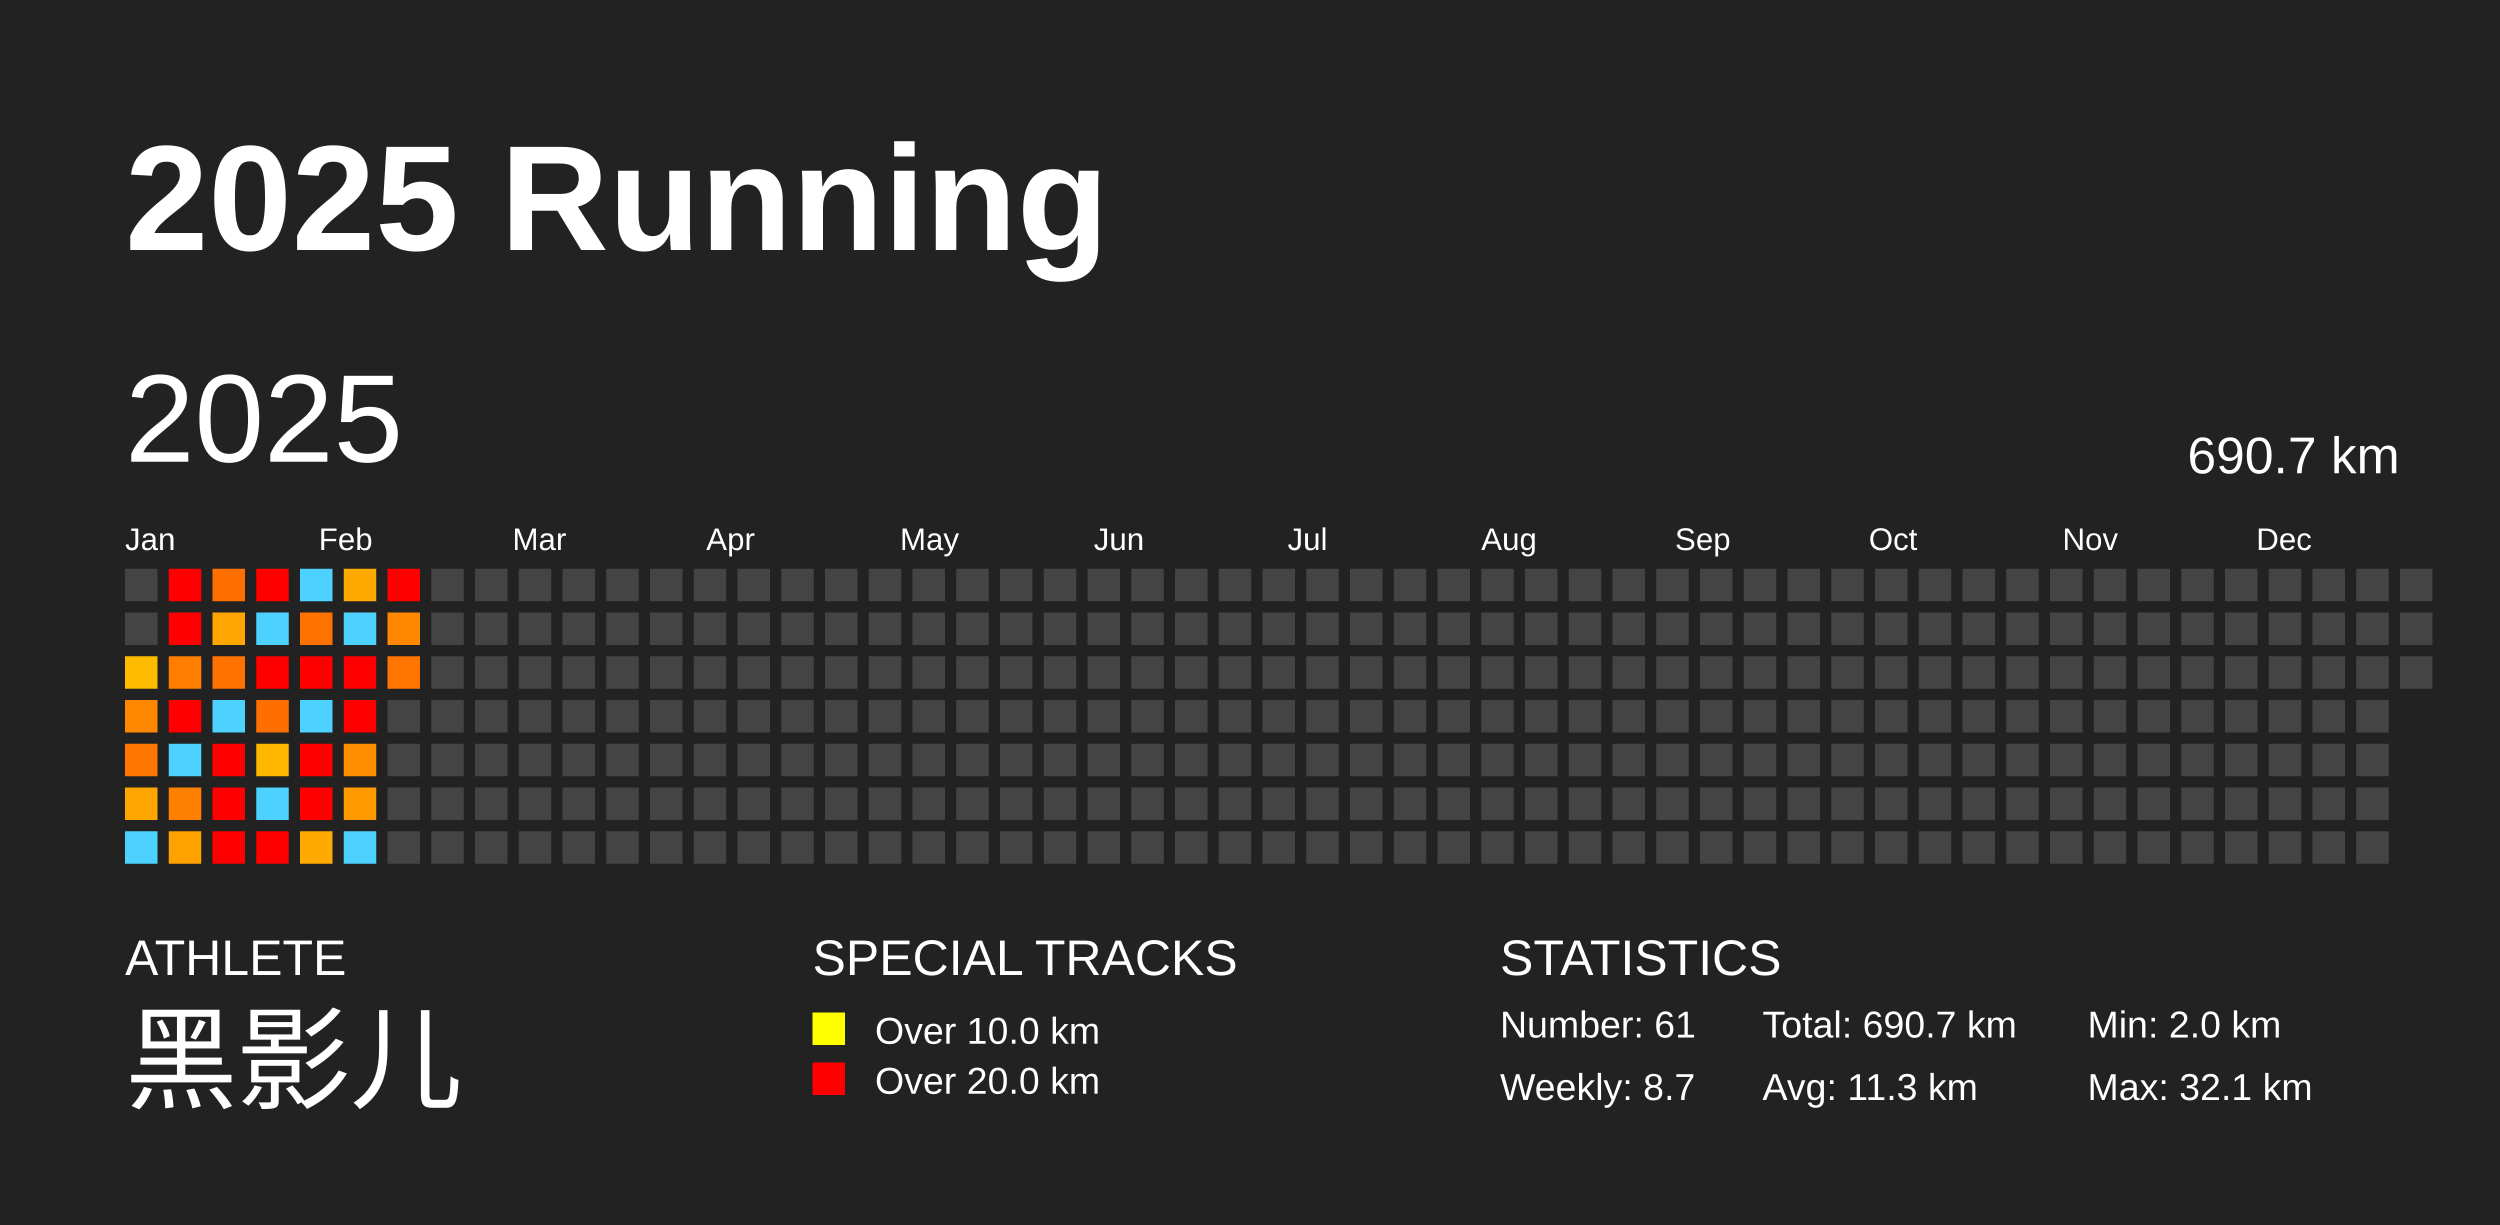
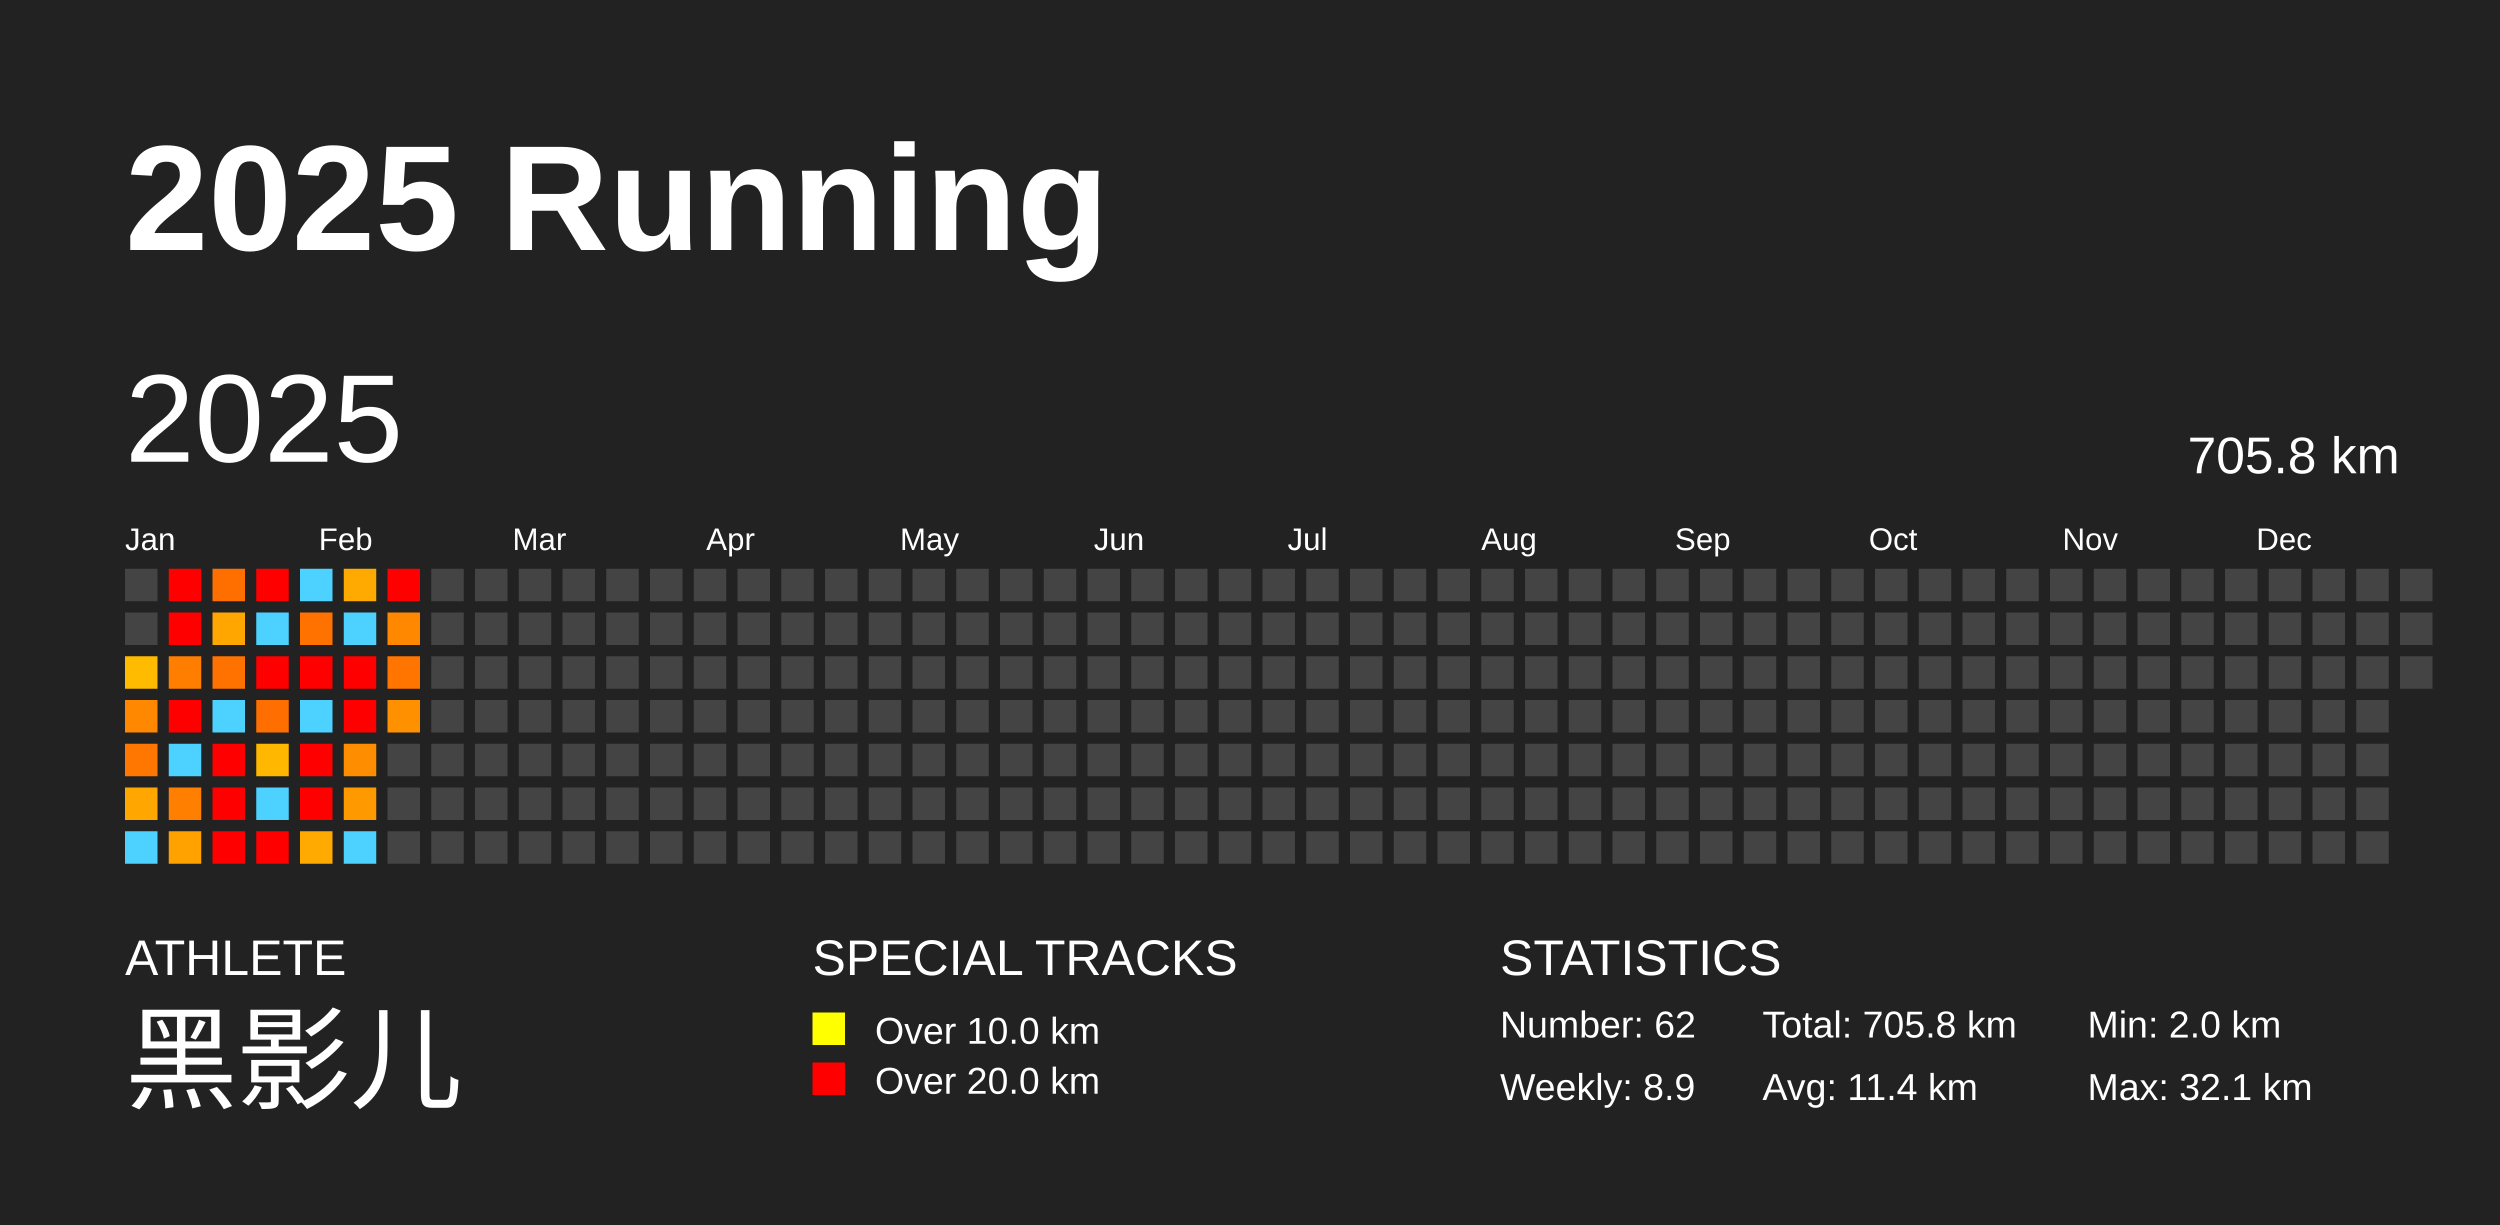
<svg xmlns="http://www.w3.org/2000/svg" baseProfile="full" height="98mm" version="1.1" viewBox="0,0,200,98" width="200mm">
  <defs />
  <rect fill="#222222" height="98" width="200" x="0" y="0" />
  <text fill="#FFFFFF" style="font-size:12px; font-family:Arial; font-weight:bold;" x="10" y="20">2025 Running</text>
  <text fill="#FFFFFF" style="font-size:4px; font-family:Arial" x="10" y="78">ATHLETE</text>
  <text fill="#FFFFFF" style="font-size:9px; font-family:Arial" x="10" y="88">黑影儿</text>
  <text fill="#FFFFFF" style="font-size:4px; font-family:Arial" x="65" y="78">SPECIAL TRACKS</text>
  <rect fill="yellow" height="2.6" width="2.6" x="65" y="81" />
  <text fill="#FFFFFF" style="font-size:3px; font-family:Arial" x="70" y="83.5">Over 10.0 km</text>
  <rect fill="red" height="2.6" width="2.6" x="65" y="85" />
  <text fill="#FFFFFF" style="font-size:3px; font-family:Arial" x="70" y="87.5">Over 20.0 km</text>
  <text fill="#FFFFFF" style="font-size:4px; font-family:Arial" x="120" y="78">STATISTICS</text>
-   <text fill="#FFFFFF" style="font-size:3px; font-family:Arial" x="120" y="83">Number: 61</text>
-   <text fill="#FFFFFF" style="font-size:3px; font-family:Arial" x="120" y="88">Weekly: 8.7</text>
-   <text fill="#FFFFFF" style="font-size:3px; font-family:Arial" x="141" y="83">Total: 690.7 km</text>
-   <text fill="#FFFFFF" style="font-size:3px; font-family:Arial" x="141" y="88">Avg: 11.3 km</text>
+   <text fill="#FFFFFF" style="font-size:3px; font-family:Arial" x="120" y="83">Number: 62</text>
+   <text fill="#FFFFFF" style="font-size:3px; font-family:Arial" x="120" y="88">Weekly: 8.9</text>
+   <text fill="#FFFFFF" style="font-size:3px; font-family:Arial" x="141" y="83">Total: 705.8 km</text>
+   <text fill="#FFFFFF" style="font-size:3px; font-family:Arial" x="141" y="88">Avg: 11.4 km</text>
  <text fill="#FFFFFF" style="font-size:3px; font-family:Arial" x="167" y="83">Min: 2.0 km</text>
  <text fill="#FFFFFF" style="font-size:3px; font-family:Arial" x="167" y="88">Max: 32.1 km</text>
  <text dominant-baseline="hanging" fill="#FFFFFF" style="font-size:10.0px; font-family:Arial;" x="10" y="30">2025</text>
-   <text dominant-baseline="hanging" fill="#FFFFFF" style="font-size:4.125px; font-family:Arial;" x="175" y="35">690.7 km</text>
+   <text dominant-baseline="hanging" fill="#FFFFFF" style="font-size:4.125px; font-family:Arial;" x="175" y="35">705.8 km</text>
  <text fill="#FFFFFF" style="font-size:2.5px; font-family:Arial" x="10.0" y="44">Jan</text>
  <text fill="#FFFFFF" style="font-size:2.5px; font-family:Arial" x="25.5" y="44">Feb</text>
  <text fill="#FFFFFF" style="font-size:2.5px; font-family:Arial" x="41.0" y="44">Mar</text>
  <text fill="#FFFFFF" style="font-size:2.5px; font-family:Arial" x="56.5" y="44">Apr</text>
  <text fill="#FFFFFF" style="font-size:2.5px; font-family:Arial" x="72.0" y="44">May</text>
  <text fill="#FFFFFF" style="font-size:2.5px; font-family:Arial" x="87.5" y="44">Jun</text>
  <text fill="#FFFFFF" style="font-size:2.5px; font-family:Arial" x="103.0" y="44">Jul</text>
  <text fill="#FFFFFF" style="font-size:2.5px; font-family:Arial" x="118.5" y="44">Aug</text>
  <text fill="#FFFFFF" style="font-size:2.5px; font-family:Arial" x="134.0" y="44">Sep</text>
  <text fill="#FFFFFF" style="font-size:2.5px; font-family:Arial" x="149.5" y="44">Oct</text>
  <text fill="#FFFFFF" style="font-size:2.5px; font-family:Arial" x="165.0" y="44">Nov</text>
  <text fill="#FFFFFF" style="font-size:2.5px; font-family:Arial" x="180.5" y="44">Dec</text>
  <rect fill="#444444" height="2.6" width="2.6" x="10.0" y="45.5" />
  <rect fill="#444444" height="2.6" width="2.6" x="10.0" y="49.0" />
  <rect fill="#ffbb00" height="2.6" width="2.6" x="10.0" y="52.5" />
  <rect fill="#ff8800" height="2.6" width="2.6" x="10.0" y="56.0" />
  <rect fill="#ff7700" height="2.6" width="2.6" x="10.0" y="59.5" />
  <rect fill="#ffa700" height="2.6" width="2.6" x="10.0" y="63.0" />
  <rect fill="#4dd2ff" height="2.6" width="2.6" x="10.0" y="66.5" />
  <rect fill="red" height="2.6" width="2.6" x="13.5" y="45.5" />
  <rect fill="red" height="2.6" width="2.6" x="13.5" y="49.0" />
  <rect fill="#ff7e00" height="2.6" width="2.6" x="13.5" y="52.5" />
  <rect fill="red" height="2.6" width="2.6" x="13.5" y="56.0" />
  <rect fill="#4dd2ff" height="2.6" width="2.6" x="13.5" y="59.5" />
  <rect fill="#ff8000" height="2.6" width="2.6" x="13.5" y="63.0" />
  <rect fill="#ffa200" height="2.6" width="2.6" x="13.5" y="66.5" />
  <rect fill="#ff6f00" height="2.6" width="2.6" x="17.0" y="45.5" />
  <rect fill="#ffa600" height="2.6" width="2.6" x="17.0" y="49.0" />
  <rect fill="#ff7200" height="2.6" width="2.6" x="17.0" y="52.5" />
  <rect fill="#4dd2ff" height="2.6" width="2.6" x="17.0" y="56.0" />
  <rect fill="red" height="2.6" width="2.6" x="17.0" y="59.5" />
  <rect fill="red" height="2.6" width="2.6" x="17.0" y="63.0" />
  <rect fill="red" height="2.6" width="2.6" x="17.0" y="66.5" />
  <rect fill="red" height="2.6" width="2.6" x="20.5" y="45.5" />
  <rect fill="#4dd2ff" height="2.6" width="2.6" x="20.5" y="49.0" />
  <rect fill="red" height="2.6" width="2.6" x="20.5" y="52.5" />
  <rect fill="#ff6e00" height="2.6" width="2.6" x="20.5" y="56.0" />
  <rect fill="#ffb700" height="2.6" width="2.6" x="20.5" y="59.5" />
  <rect fill="#4dd2ff" height="2.6" width="2.6" x="20.5" y="63.0" />
  <rect fill="red" height="2.6" width="2.6" x="20.5" y="66.5" />
  <rect fill="#4dd2ff" height="2.6" width="2.6" x="24.0" y="45.5" />
  <rect fill="#ff7200" height="2.6" width="2.6" x="24.0" y="49.0" />
  <rect fill="red" height="2.6" width="2.6" x="24.0" y="52.5" />
  <rect fill="#4dd2ff" height="2.6" width="2.6" x="24.0" y="56.0" />
  <rect fill="red" height="2.6" width="2.6" x="24.0" y="59.5" />
  <rect fill="red" height="2.6" width="2.6" x="24.0" y="63.0" />
  <rect fill="#ffaa00" height="2.6" width="2.6" x="24.0" y="66.5" />
  <rect fill="#ffaa00" height="2.6" width="2.6" x="27.5" y="45.5" />
  <rect fill="#4dd2ff" height="2.6" width="2.6" x="27.5" y="49.0" />
  <rect fill="red" height="2.6" width="2.6" x="27.5" y="52.5" />
  <rect fill="red" height="2.6" width="2.6" x="27.5" y="56.0" />
  <rect fill="#ff8d00" height="2.6" width="2.6" x="27.5" y="59.5" />
  <rect fill="#ff9900" height="2.6" width="2.6" x="27.5" y="63.0" />
  <rect fill="#4dd2ff" height="2.6" width="2.6" x="27.5" y="66.5" />
  <rect fill="red" height="2.6" width="2.6" x="31.0" y="45.5" />
  <rect fill="#ff8800" height="2.6" width="2.6" x="31.0" y="49.0" />
  <rect fill="#ff7500" height="2.6" width="2.6" x="31.0" y="52.5" />
-   <rect fill="#444444" height="2.6" width="2.6" x="31.0" y="56.0" />
+   <rect fill="#ff9000" height="2.6" width="2.6" x="31.0" y="56.0" />
  <rect fill="#444444" height="2.6" width="2.6" x="31.0" y="59.5" />
  <rect fill="#444444" height="2.6" width="2.6" x="31.0" y="63.0" />
  <rect fill="#444444" height="2.6" width="2.6" x="31.0" y="66.5" />
  <rect fill="#444444" height="2.6" width="2.6" x="34.5" y="45.5" />
  <rect fill="#444444" height="2.6" width="2.6" x="34.5" y="49.0" />
  <rect fill="#444444" height="2.6" width="2.6" x="34.5" y="52.5" />
  <rect fill="#444444" height="2.6" width="2.6" x="34.5" y="56.0" />
  <rect fill="#444444" height="2.6" width="2.6" x="34.5" y="59.5" />
  <rect fill="#444444" height="2.6" width="2.6" x="34.5" y="63.0" />
  <rect fill="#444444" height="2.6" width="2.6" x="34.5" y="66.5" />
  <rect fill="#444444" height="2.6" width="2.6" x="38.0" y="45.5" />
  <rect fill="#444444" height="2.6" width="2.6" x="38.0" y="49.0" />
  <rect fill="#444444" height="2.6" width="2.6" x="38.0" y="52.5" />
  <rect fill="#444444" height="2.6" width="2.6" x="38.0" y="56.0" />
  <rect fill="#444444" height="2.6" width="2.6" x="38.0" y="59.5" />
  <rect fill="#444444" height="2.6" width="2.6" x="38.0" y="63.0" />
  <rect fill="#444444" height="2.6" width="2.6" x="38.0" y="66.5" />
  <rect fill="#444444" height="2.6" width="2.6" x="41.5" y="45.5" />
  <rect fill="#444444" height="2.6" width="2.6" x="41.5" y="49.0" />
  <rect fill="#444444" height="2.6" width="2.6" x="41.5" y="52.5" />
  <rect fill="#444444" height="2.6" width="2.6" x="41.5" y="56.0" />
  <rect fill="#444444" height="2.6" width="2.6" x="41.5" y="59.5" />
  <rect fill="#444444" height="2.6" width="2.6" x="41.5" y="63.0" />
  <rect fill="#444444" height="2.6" width="2.6" x="41.5" y="66.5" />
  <rect fill="#444444" height="2.6" width="2.6" x="45.0" y="45.5" />
  <rect fill="#444444" height="2.6" width="2.6" x="45.0" y="49.0" />
  <rect fill="#444444" height="2.6" width="2.6" x="45.0" y="52.5" />
  <rect fill="#444444" height="2.6" width="2.6" x="45.0" y="56.0" />
  <rect fill="#444444" height="2.6" width="2.6" x="45.0" y="59.5" />
  <rect fill="#444444" height="2.6" width="2.6" x="45.0" y="63.0" />
  <rect fill="#444444" height="2.6" width="2.6" x="45.0" y="66.5" />
  <rect fill="#444444" height="2.6" width="2.6" x="48.5" y="45.5" />
  <rect fill="#444444" height="2.6" width="2.6" x="48.5" y="49.0" />
  <rect fill="#444444" height="2.6" width="2.6" x="48.5" y="52.5" />
  <rect fill="#444444" height="2.6" width="2.6" x="48.5" y="56.0" />
  <rect fill="#444444" height="2.6" width="2.6" x="48.5" y="59.5" />
  <rect fill="#444444" height="2.6" width="2.6" x="48.5" y="63.0" />
  <rect fill="#444444" height="2.6" width="2.6" x="48.5" y="66.5" />
  <rect fill="#444444" height="2.6" width="2.6" x="52.0" y="45.5" />
  <rect fill="#444444" height="2.6" width="2.6" x="52.0" y="49.0" />
  <rect fill="#444444" height="2.6" width="2.6" x="52.0" y="52.5" />
  <rect fill="#444444" height="2.6" width="2.6" x="52.0" y="56.0" />
  <rect fill="#444444" height="2.6" width="2.6" x="52.0" y="59.5" />
  <rect fill="#444444" height="2.6" width="2.6" x="52.0" y="63.0" />
  <rect fill="#444444" height="2.6" width="2.6" x="52.0" y="66.5" />
  <rect fill="#444444" height="2.6" width="2.6" x="55.5" y="45.5" />
  <rect fill="#444444" height="2.6" width="2.6" x="55.5" y="49.0" />
  <rect fill="#444444" height="2.6" width="2.6" x="55.5" y="52.5" />
  <rect fill="#444444" height="2.6" width="2.6" x="55.5" y="56.0" />
  <rect fill="#444444" height="2.6" width="2.6" x="55.5" y="59.5" />
  <rect fill="#444444" height="2.6" width="2.6" x="55.5" y="63.0" />
  <rect fill="#444444" height="2.6" width="2.6" x="55.5" y="66.5" />
  <rect fill="#444444" height="2.6" width="2.6" x="59.0" y="45.5" />
  <rect fill="#444444" height="2.6" width="2.6" x="59.0" y="49.0" />
  <rect fill="#444444" height="2.6" width="2.6" x="59.0" y="52.5" />
  <rect fill="#444444" height="2.6" width="2.6" x="59.0" y="56.0" />
  <rect fill="#444444" height="2.6" width="2.6" x="59.0" y="59.5" />
  <rect fill="#444444" height="2.6" width="2.6" x="59.0" y="63.0" />
  <rect fill="#444444" height="2.6" width="2.6" x="59.0" y="66.5" />
  <rect fill="#444444" height="2.6" width="2.6" x="62.5" y="45.5" />
  <rect fill="#444444" height="2.6" width="2.6" x="62.5" y="49.0" />
  <rect fill="#444444" height="2.6" width="2.6" x="62.5" y="52.5" />
  <rect fill="#444444" height="2.6" width="2.6" x="62.5" y="56.0" />
  <rect fill="#444444" height="2.6" width="2.6" x="62.5" y="59.5" />
  <rect fill="#444444" height="2.6" width="2.6" x="62.5" y="63.0" />
  <rect fill="#444444" height="2.6" width="2.6" x="62.5" y="66.5" />
  <rect fill="#444444" height="2.6" width="2.6" x="66.0" y="45.5" />
  <rect fill="#444444" height="2.6" width="2.6" x="66.0" y="49.0" />
  <rect fill="#444444" height="2.6" width="2.6" x="66.0" y="52.5" />
  <rect fill="#444444" height="2.6" width="2.6" x="66.0" y="56.0" />
  <rect fill="#444444" height="2.6" width="2.6" x="66.0" y="59.5" />
  <rect fill="#444444" height="2.6" width="2.6" x="66.0" y="63.0" />
  <rect fill="#444444" height="2.6" width="2.6" x="66.0" y="66.5" />
  <rect fill="#444444" height="2.6" width="2.6" x="69.5" y="45.5" />
  <rect fill="#444444" height="2.6" width="2.6" x="69.5" y="49.0" />
  <rect fill="#444444" height="2.6" width="2.6" x="69.5" y="52.5" />
  <rect fill="#444444" height="2.6" width="2.6" x="69.5" y="56.0" />
  <rect fill="#444444" height="2.6" width="2.6" x="69.5" y="59.5" />
  <rect fill="#444444" height="2.6" width="2.6" x="69.5" y="63.0" />
  <rect fill="#444444" height="2.6" width="2.6" x="69.5" y="66.5" />
  <rect fill="#444444" height="2.6" width="2.6" x="73.0" y="45.5" />
  <rect fill="#444444" height="2.6" width="2.6" x="73.0" y="49.0" />
  <rect fill="#444444" height="2.6" width="2.6" x="73.0" y="52.5" />
  <rect fill="#444444" height="2.6" width="2.6" x="73.0" y="56.0" />
  <rect fill="#444444" height="2.6" width="2.6" x="73.0" y="59.5" />
  <rect fill="#444444" height="2.6" width="2.6" x="73.0" y="63.0" />
  <rect fill="#444444" height="2.6" width="2.6" x="73.0" y="66.5" />
  <rect fill="#444444" height="2.6" width="2.6" x="76.5" y="45.5" />
  <rect fill="#444444" height="2.6" width="2.6" x="76.5" y="49.0" />
  <rect fill="#444444" height="2.6" width="2.6" x="76.5" y="52.5" />
  <rect fill="#444444" height="2.6" width="2.6" x="76.5" y="56.0" />
  <rect fill="#444444" height="2.6" width="2.6" x="76.5" y="59.5" />
  <rect fill="#444444" height="2.6" width="2.6" x="76.5" y="63.0" />
  <rect fill="#444444" height="2.6" width="2.6" x="76.5" y="66.5" />
  <rect fill="#444444" height="2.6" width="2.6" x="80.0" y="45.5" />
  <rect fill="#444444" height="2.6" width="2.6" x="80.0" y="49.0" />
  <rect fill="#444444" height="2.6" width="2.6" x="80.0" y="52.5" />
  <rect fill="#444444" height="2.6" width="2.6" x="80.0" y="56.0" />
  <rect fill="#444444" height="2.6" width="2.6" x="80.0" y="59.5" />
  <rect fill="#444444" height="2.6" width="2.6" x="80.0" y="63.0" />
  <rect fill="#444444" height="2.6" width="2.6" x="80.0" y="66.5" />
  <rect fill="#444444" height="2.6" width="2.6" x="83.5" y="45.5" />
  <rect fill="#444444" height="2.6" width="2.6" x="83.5" y="49.0" />
  <rect fill="#444444" height="2.6" width="2.6" x="83.5" y="52.5" />
  <rect fill="#444444" height="2.6" width="2.6" x="83.5" y="56.0" />
  <rect fill="#444444" height="2.6" width="2.6" x="83.5" y="59.5" />
  <rect fill="#444444" height="2.6" width="2.6" x="83.5" y="63.0" />
  <rect fill="#444444" height="2.6" width="2.6" x="83.5" y="66.5" />
  <rect fill="#444444" height="2.6" width="2.6" x="87.0" y="45.5" />
  <rect fill="#444444" height="2.6" width="2.6" x="87.0" y="49.0" />
  <rect fill="#444444" height="2.6" width="2.6" x="87.0" y="52.5" />
  <rect fill="#444444" height="2.6" width="2.6" x="87.0" y="56.0" />
  <rect fill="#444444" height="2.6" width="2.6" x="87.0" y="59.5" />
  <rect fill="#444444" height="2.6" width="2.6" x="87.0" y="63.0" />
  <rect fill="#444444" height="2.6" width="2.6" x="87.0" y="66.5" />
  <rect fill="#444444" height="2.6" width="2.6" x="90.5" y="45.5" />
  <rect fill="#444444" height="2.6" width="2.6" x="90.5" y="49.0" />
  <rect fill="#444444" height="2.6" width="2.6" x="90.5" y="52.5" />
  <rect fill="#444444" height="2.6" width="2.6" x="90.5" y="56.0" />
  <rect fill="#444444" height="2.6" width="2.6" x="90.5" y="59.5" />
  <rect fill="#444444" height="2.6" width="2.6" x="90.5" y="63.0" />
  <rect fill="#444444" height="2.6" width="2.6" x="90.5" y="66.5" />
  <rect fill="#444444" height="2.6" width="2.6" x="94.0" y="45.5" />
  <rect fill="#444444" height="2.6" width="2.6" x="94.0" y="49.0" />
  <rect fill="#444444" height="2.6" width="2.6" x="94.0" y="52.5" />
  <rect fill="#444444" height="2.6" width="2.6" x="94.0" y="56.0" />
  <rect fill="#444444" height="2.6" width="2.6" x="94.0" y="59.5" />
  <rect fill="#444444" height="2.6" width="2.6" x="94.0" y="63.0" />
  <rect fill="#444444" height="2.6" width="2.6" x="94.0" y="66.5" />
  <rect fill="#444444" height="2.6" width="2.6" x="97.5" y="45.5" />
  <rect fill="#444444" height="2.6" width="2.6" x="97.5" y="49.0" />
  <rect fill="#444444" height="2.6" width="2.6" x="97.5" y="52.5" />
  <rect fill="#444444" height="2.6" width="2.6" x="97.5" y="56.0" />
  <rect fill="#444444" height="2.6" width="2.6" x="97.5" y="59.5" />
  <rect fill="#444444" height="2.6" width="2.6" x="97.5" y="63.0" />
  <rect fill="#444444" height="2.6" width="2.6" x="97.5" y="66.5" />
  <rect fill="#444444" height="2.6" width="2.6" x="101.0" y="45.5" />
  <rect fill="#444444" height="2.6" width="2.6" x="101.0" y="49.0" />
  <rect fill="#444444" height="2.6" width="2.6" x="101.0" y="52.5" />
  <rect fill="#444444" height="2.6" width="2.6" x="101.0" y="56.0" />
  <rect fill="#444444" height="2.6" width="2.6" x="101.0" y="59.5" />
  <rect fill="#444444" height="2.6" width="2.6" x="101.0" y="63.0" />
  <rect fill="#444444" height="2.6" width="2.6" x="101.0" y="66.5" />
  <rect fill="#444444" height="2.6" width="2.6" x="104.5" y="45.5" />
  <rect fill="#444444" height="2.6" width="2.6" x="104.5" y="49.0" />
  <rect fill="#444444" height="2.6" width="2.6" x="104.5" y="52.5" />
  <rect fill="#444444" height="2.6" width="2.6" x="104.5" y="56.0" />
  <rect fill="#444444" height="2.6" width="2.6" x="104.5" y="59.5" />
  <rect fill="#444444" height="2.6" width="2.6" x="104.5" y="63.0" />
  <rect fill="#444444" height="2.6" width="2.6" x="104.5" y="66.5" />
  <rect fill="#444444" height="2.6" width="2.6" x="108.0" y="45.5" />
  <rect fill="#444444" height="2.6" width="2.6" x="108.0" y="49.0" />
  <rect fill="#444444" height="2.6" width="2.6" x="108.0" y="52.5" />
  <rect fill="#444444" height="2.6" width="2.6" x="108.0" y="56.0" />
  <rect fill="#444444" height="2.6" width="2.6" x="108.0" y="59.5" />
  <rect fill="#444444" height="2.6" width="2.6" x="108.0" y="63.0" />
  <rect fill="#444444" height="2.6" width="2.6" x="108.0" y="66.5" />
  <rect fill="#444444" height="2.6" width="2.6" x="111.5" y="45.5" />
  <rect fill="#444444" height="2.6" width="2.6" x="111.5" y="49.0" />
  <rect fill="#444444" height="2.6" width="2.6" x="111.5" y="52.5" />
  <rect fill="#444444" height="2.6" width="2.6" x="111.5" y="56.0" />
  <rect fill="#444444" height="2.6" width="2.6" x="111.5" y="59.5" />
  <rect fill="#444444" height="2.6" width="2.6" x="111.5" y="63.0" />
  <rect fill="#444444" height="2.6" width="2.6" x="111.5" y="66.5" />
  <rect fill="#444444" height="2.6" width="2.6" x="115.0" y="45.5" />
  <rect fill="#444444" height="2.6" width="2.6" x="115.0" y="49.0" />
  <rect fill="#444444" height="2.6" width="2.6" x="115.0" y="52.5" />
  <rect fill="#444444" height="2.6" width="2.6" x="115.0" y="56.0" />
  <rect fill="#444444" height="2.6" width="2.6" x="115.0" y="59.5" />
  <rect fill="#444444" height="2.6" width="2.6" x="115.0" y="63.0" />
  <rect fill="#444444" height="2.6" width="2.6" x="115.0" y="66.5" />
  <rect fill="#444444" height="2.6" width="2.6" x="118.5" y="45.5" />
  <rect fill="#444444" height="2.6" width="2.6" x="118.5" y="49.0" />
  <rect fill="#444444" height="2.6" width="2.6" x="118.5" y="52.5" />
  <rect fill="#444444" height="2.6" width="2.6" x="118.5" y="56.0" />
  <rect fill="#444444" height="2.6" width="2.6" x="118.5" y="59.5" />
  <rect fill="#444444" height="2.6" width="2.6" x="118.5" y="63.0" />
  <rect fill="#444444" height="2.6" width="2.6" x="118.5" y="66.5" />
  <rect fill="#444444" height="2.6" width="2.6" x="122.0" y="45.5" />
  <rect fill="#444444" height="2.6" width="2.6" x="122.0" y="49.0" />
  <rect fill="#444444" height="2.6" width="2.6" x="122.0" y="52.5" />
  <rect fill="#444444" height="2.6" width="2.6" x="122.0" y="56.0" />
  <rect fill="#444444" height="2.6" width="2.6" x="122.0" y="59.5" />
  <rect fill="#444444" height="2.6" width="2.6" x="122.0" y="63.0" />
  <rect fill="#444444" height="2.6" width="2.6" x="122.0" y="66.5" />
  <rect fill="#444444" height="2.6" width="2.6" x="125.5" y="45.5" />
  <rect fill="#444444" height="2.6" width="2.6" x="125.5" y="49.0" />
  <rect fill="#444444" height="2.6" width="2.6" x="125.5" y="52.5" />
  <rect fill="#444444" height="2.6" width="2.6" x="125.5" y="56.0" />
  <rect fill="#444444" height="2.6" width="2.6" x="125.5" y="59.5" />
  <rect fill="#444444" height="2.6" width="2.6" x="125.5" y="63.0" />
  <rect fill="#444444" height="2.6" width="2.6" x="125.5" y="66.5" />
  <rect fill="#444444" height="2.6" width="2.6" x="129.0" y="45.5" />
  <rect fill="#444444" height="2.6" width="2.6" x="129.0" y="49.0" />
  <rect fill="#444444" height="2.6" width="2.6" x="129.0" y="52.5" />
  <rect fill="#444444" height="2.6" width="2.6" x="129.0" y="56.0" />
  <rect fill="#444444" height="2.6" width="2.6" x="129.0" y="59.5" />
  <rect fill="#444444" height="2.6" width="2.6" x="129.0" y="63.0" />
  <rect fill="#444444" height="2.6" width="2.6" x="129.0" y="66.5" />
  <rect fill="#444444" height="2.6" width="2.6" x="132.5" y="45.5" />
  <rect fill="#444444" height="2.6" width="2.6" x="132.5" y="49.0" />
  <rect fill="#444444" height="2.6" width="2.6" x="132.5" y="52.5" />
  <rect fill="#444444" height="2.6" width="2.6" x="132.5" y="56.0" />
  <rect fill="#444444" height="2.6" width="2.6" x="132.5" y="59.5" />
  <rect fill="#444444" height="2.6" width="2.6" x="132.5" y="63.0" />
  <rect fill="#444444" height="2.6" width="2.6" x="132.5" y="66.5" />
  <rect fill="#444444" height="2.6" width="2.6" x="136.0" y="45.5" />
  <rect fill="#444444" height="2.6" width="2.6" x="136.0" y="49.0" />
  <rect fill="#444444" height="2.6" width="2.6" x="136.0" y="52.5" />
  <rect fill="#444444" height="2.6" width="2.6" x="136.0" y="56.0" />
  <rect fill="#444444" height="2.6" width="2.6" x="136.0" y="59.5" />
  <rect fill="#444444" height="2.6" width="2.6" x="136.0" y="63.0" />
  <rect fill="#444444" height="2.6" width="2.6" x="136.0" y="66.5" />
  <rect fill="#444444" height="2.6" width="2.6" x="139.5" y="45.5" />
  <rect fill="#444444" height="2.6" width="2.6" x="139.5" y="49.0" />
  <rect fill="#444444" height="2.6" width="2.6" x="139.5" y="52.5" />
  <rect fill="#444444" height="2.6" width="2.6" x="139.5" y="56.0" />
  <rect fill="#444444" height="2.6" width="2.6" x="139.5" y="59.5" />
  <rect fill="#444444" height="2.6" width="2.6" x="139.5" y="63.0" />
  <rect fill="#444444" height="2.6" width="2.6" x="139.5" y="66.5" />
  <rect fill="#444444" height="2.6" width="2.6" x="143.0" y="45.5" />
  <rect fill="#444444" height="2.6" width="2.6" x="143.0" y="49.0" />
  <rect fill="#444444" height="2.6" width="2.6" x="143.0" y="52.5" />
  <rect fill="#444444" height="2.6" width="2.6" x="143.0" y="56.0" />
  <rect fill="#444444" height="2.6" width="2.6" x="143.0" y="59.5" />
  <rect fill="#444444" height="2.6" width="2.6" x="143.0" y="63.0" />
  <rect fill="#444444" height="2.6" width="2.6" x="143.0" y="66.5" />
  <rect fill="#444444" height="2.6" width="2.6" x="146.5" y="45.5" />
  <rect fill="#444444" height="2.6" width="2.6" x="146.5" y="49.0" />
  <rect fill="#444444" height="2.6" width="2.6" x="146.5" y="52.5" />
  <rect fill="#444444" height="2.6" width="2.6" x="146.5" y="56.0" />
  <rect fill="#444444" height="2.6" width="2.6" x="146.5" y="59.5" />
  <rect fill="#444444" height="2.6" width="2.6" x="146.5" y="63.0" />
  <rect fill="#444444" height="2.6" width="2.6" x="146.5" y="66.5" />
  <rect fill="#444444" height="2.6" width="2.6" x="150.0" y="45.5" />
  <rect fill="#444444" height="2.6" width="2.6" x="150.0" y="49.0" />
  <rect fill="#444444" height="2.6" width="2.6" x="150.0" y="52.5" />
  <rect fill="#444444" height="2.6" width="2.6" x="150.0" y="56.0" />
  <rect fill="#444444" height="2.6" width="2.6" x="150.0" y="59.5" />
  <rect fill="#444444" height="2.6" width="2.6" x="150.0" y="63.0" />
  <rect fill="#444444" height="2.6" width="2.6" x="150.0" y="66.5" />
  <rect fill="#444444" height="2.6" width="2.6" x="153.5" y="45.5" />
  <rect fill="#444444" height="2.6" width="2.6" x="153.5" y="49.0" />
  <rect fill="#444444" height="2.6" width="2.6" x="153.5" y="52.5" />
  <rect fill="#444444" height="2.6" width="2.6" x="153.5" y="56.0" />
  <rect fill="#444444" height="2.6" width="2.6" x="153.5" y="59.5" />
  <rect fill="#444444" height="2.6" width="2.6" x="153.5" y="63.0" />
  <rect fill="#444444" height="2.6" width="2.6" x="153.5" y="66.5" />
  <rect fill="#444444" height="2.6" width="2.6" x="157.0" y="45.5" />
  <rect fill="#444444" height="2.6" width="2.6" x="157.0" y="49.0" />
  <rect fill="#444444" height="2.6" width="2.6" x="157.0" y="52.5" />
  <rect fill="#444444" height="2.6" width="2.6" x="157.0" y="56.0" />
  <rect fill="#444444" height="2.6" width="2.6" x="157.0" y="59.5" />
  <rect fill="#444444" height="2.6" width="2.6" x="157.0" y="63.0" />
  <rect fill="#444444" height="2.6" width="2.6" x="157.0" y="66.5" />
  <rect fill="#444444" height="2.6" width="2.6" x="160.5" y="45.5" />
  <rect fill="#444444" height="2.6" width="2.6" x="160.5" y="49.0" />
  <rect fill="#444444" height="2.6" width="2.6" x="160.5" y="52.5" />
  <rect fill="#444444" height="2.6" width="2.6" x="160.5" y="56.0" />
  <rect fill="#444444" height="2.6" width="2.6" x="160.5" y="59.5" />
  <rect fill="#444444" height="2.6" width="2.6" x="160.5" y="63.0" />
  <rect fill="#444444" height="2.6" width="2.6" x="160.5" y="66.5" />
  <rect fill="#444444" height="2.6" width="2.6" x="164.0" y="45.5" />
  <rect fill="#444444" height="2.6" width="2.6" x="164.0" y="49.0" />
  <rect fill="#444444" height="2.6" width="2.6" x="164.0" y="52.5" />
  <rect fill="#444444" height="2.6" width="2.6" x="164.0" y="56.0" />
  <rect fill="#444444" height="2.6" width="2.6" x="164.0" y="59.5" />
  <rect fill="#444444" height="2.6" width="2.6" x="164.0" y="63.0" />
  <rect fill="#444444" height="2.6" width="2.6" x="164.0" y="66.5" />
  <rect fill="#444444" height="2.6" width="2.6" x="167.5" y="45.5" />
  <rect fill="#444444" height="2.6" width="2.6" x="167.5" y="49.0" />
  <rect fill="#444444" height="2.6" width="2.6" x="167.5" y="52.5" />
  <rect fill="#444444" height="2.6" width="2.6" x="167.5" y="56.0" />
  <rect fill="#444444" height="2.6" width="2.6" x="167.5" y="59.5" />
  <rect fill="#444444" height="2.6" width="2.6" x="167.5" y="63.0" />
  <rect fill="#444444" height="2.6" width="2.6" x="167.5" y="66.5" />
  <rect fill="#444444" height="2.6" width="2.6" x="171.0" y="45.5" />
  <rect fill="#444444" height="2.6" width="2.6" x="171.0" y="49.0" />
  <rect fill="#444444" height="2.6" width="2.6" x="171.0" y="52.5" />
  <rect fill="#444444" height="2.6" width="2.6" x="171.0" y="56.0" />
  <rect fill="#444444" height="2.6" width="2.6" x="171.0" y="59.5" />
  <rect fill="#444444" height="2.6" width="2.6" x="171.0" y="63.0" />
  <rect fill="#444444" height="2.6" width="2.6" x="171.0" y="66.5" />
  <rect fill="#444444" height="2.6" width="2.6" x="174.5" y="45.5" />
  <rect fill="#444444" height="2.6" width="2.6" x="174.5" y="49.0" />
  <rect fill="#444444" height="2.6" width="2.6" x="174.5" y="52.5" />
  <rect fill="#444444" height="2.6" width="2.6" x="174.5" y="56.0" />
  <rect fill="#444444" height="2.6" width="2.6" x="174.5" y="59.5" />
  <rect fill="#444444" height="2.6" width="2.6" x="174.5" y="63.0" />
  <rect fill="#444444" height="2.6" width="2.6" x="174.5" y="66.5" />
  <rect fill="#444444" height="2.6" width="2.6" x="178.0" y="45.5" />
  <rect fill="#444444" height="2.6" width="2.6" x="178.0" y="49.0" />
  <rect fill="#444444" height="2.6" width="2.6" x="178.0" y="52.5" />
  <rect fill="#444444" height="2.6" width="2.6" x="178.0" y="56.0" />
  <rect fill="#444444" height="2.6" width="2.6" x="178.0" y="59.5" />
  <rect fill="#444444" height="2.6" width="2.6" x="178.0" y="63.0" />
  <rect fill="#444444" height="2.6" width="2.6" x="178.0" y="66.5" />
  <rect fill="#444444" height="2.6" width="2.6" x="181.5" y="45.5" />
  <rect fill="#444444" height="2.6" width="2.6" x="181.5" y="49.0" />
  <rect fill="#444444" height="2.6" width="2.6" x="181.5" y="52.5" />
  <rect fill="#444444" height="2.6" width="2.6" x="181.5" y="56.0" />
  <rect fill="#444444" height="2.6" width="2.6" x="181.5" y="59.5" />
  <rect fill="#444444" height="2.6" width="2.6" x="181.5" y="63.0" />
  <rect fill="#444444" height="2.6" width="2.6" x="181.5" y="66.5" />
  <rect fill="#444444" height="2.6" width="2.6" x="185.0" y="45.5" />
  <rect fill="#444444" height="2.6" width="2.6" x="185.0" y="49.0" />
  <rect fill="#444444" height="2.6" width="2.6" x="185.0" y="52.5" />
  <rect fill="#444444" height="2.6" width="2.6" x="185.0" y="56.0" />
  <rect fill="#444444" height="2.6" width="2.6" x="185.0" y="59.5" />
  <rect fill="#444444" height="2.6" width="2.6" x="185.0" y="63.0" />
  <rect fill="#444444" height="2.6" width="2.6" x="185.0" y="66.5" />
  <rect fill="#444444" height="2.6" width="2.6" x="188.5" y="45.5" />
  <rect fill="#444444" height="2.6" width="2.6" x="188.5" y="49.0" />
  <rect fill="#444444" height="2.6" width="2.6" x="188.5" y="52.5" />
  <rect fill="#444444" height="2.6" width="2.6" x="188.5" y="56.0" />
  <rect fill="#444444" height="2.6" width="2.6" x="188.5" y="59.5" />
  <rect fill="#444444" height="2.6" width="2.6" x="188.5" y="63.0" />
  <rect fill="#444444" height="2.6" width="2.6" x="188.5" y="66.5" />
  <rect fill="#444444" height="2.6" width="2.6" x="192.0" y="45.5" />
  <rect fill="#444444" height="2.6" width="2.6" x="192.0" y="49.0" />
  <rect fill="#444444" height="2.6" width="2.6" x="192.0" y="52.5" />
</svg>
